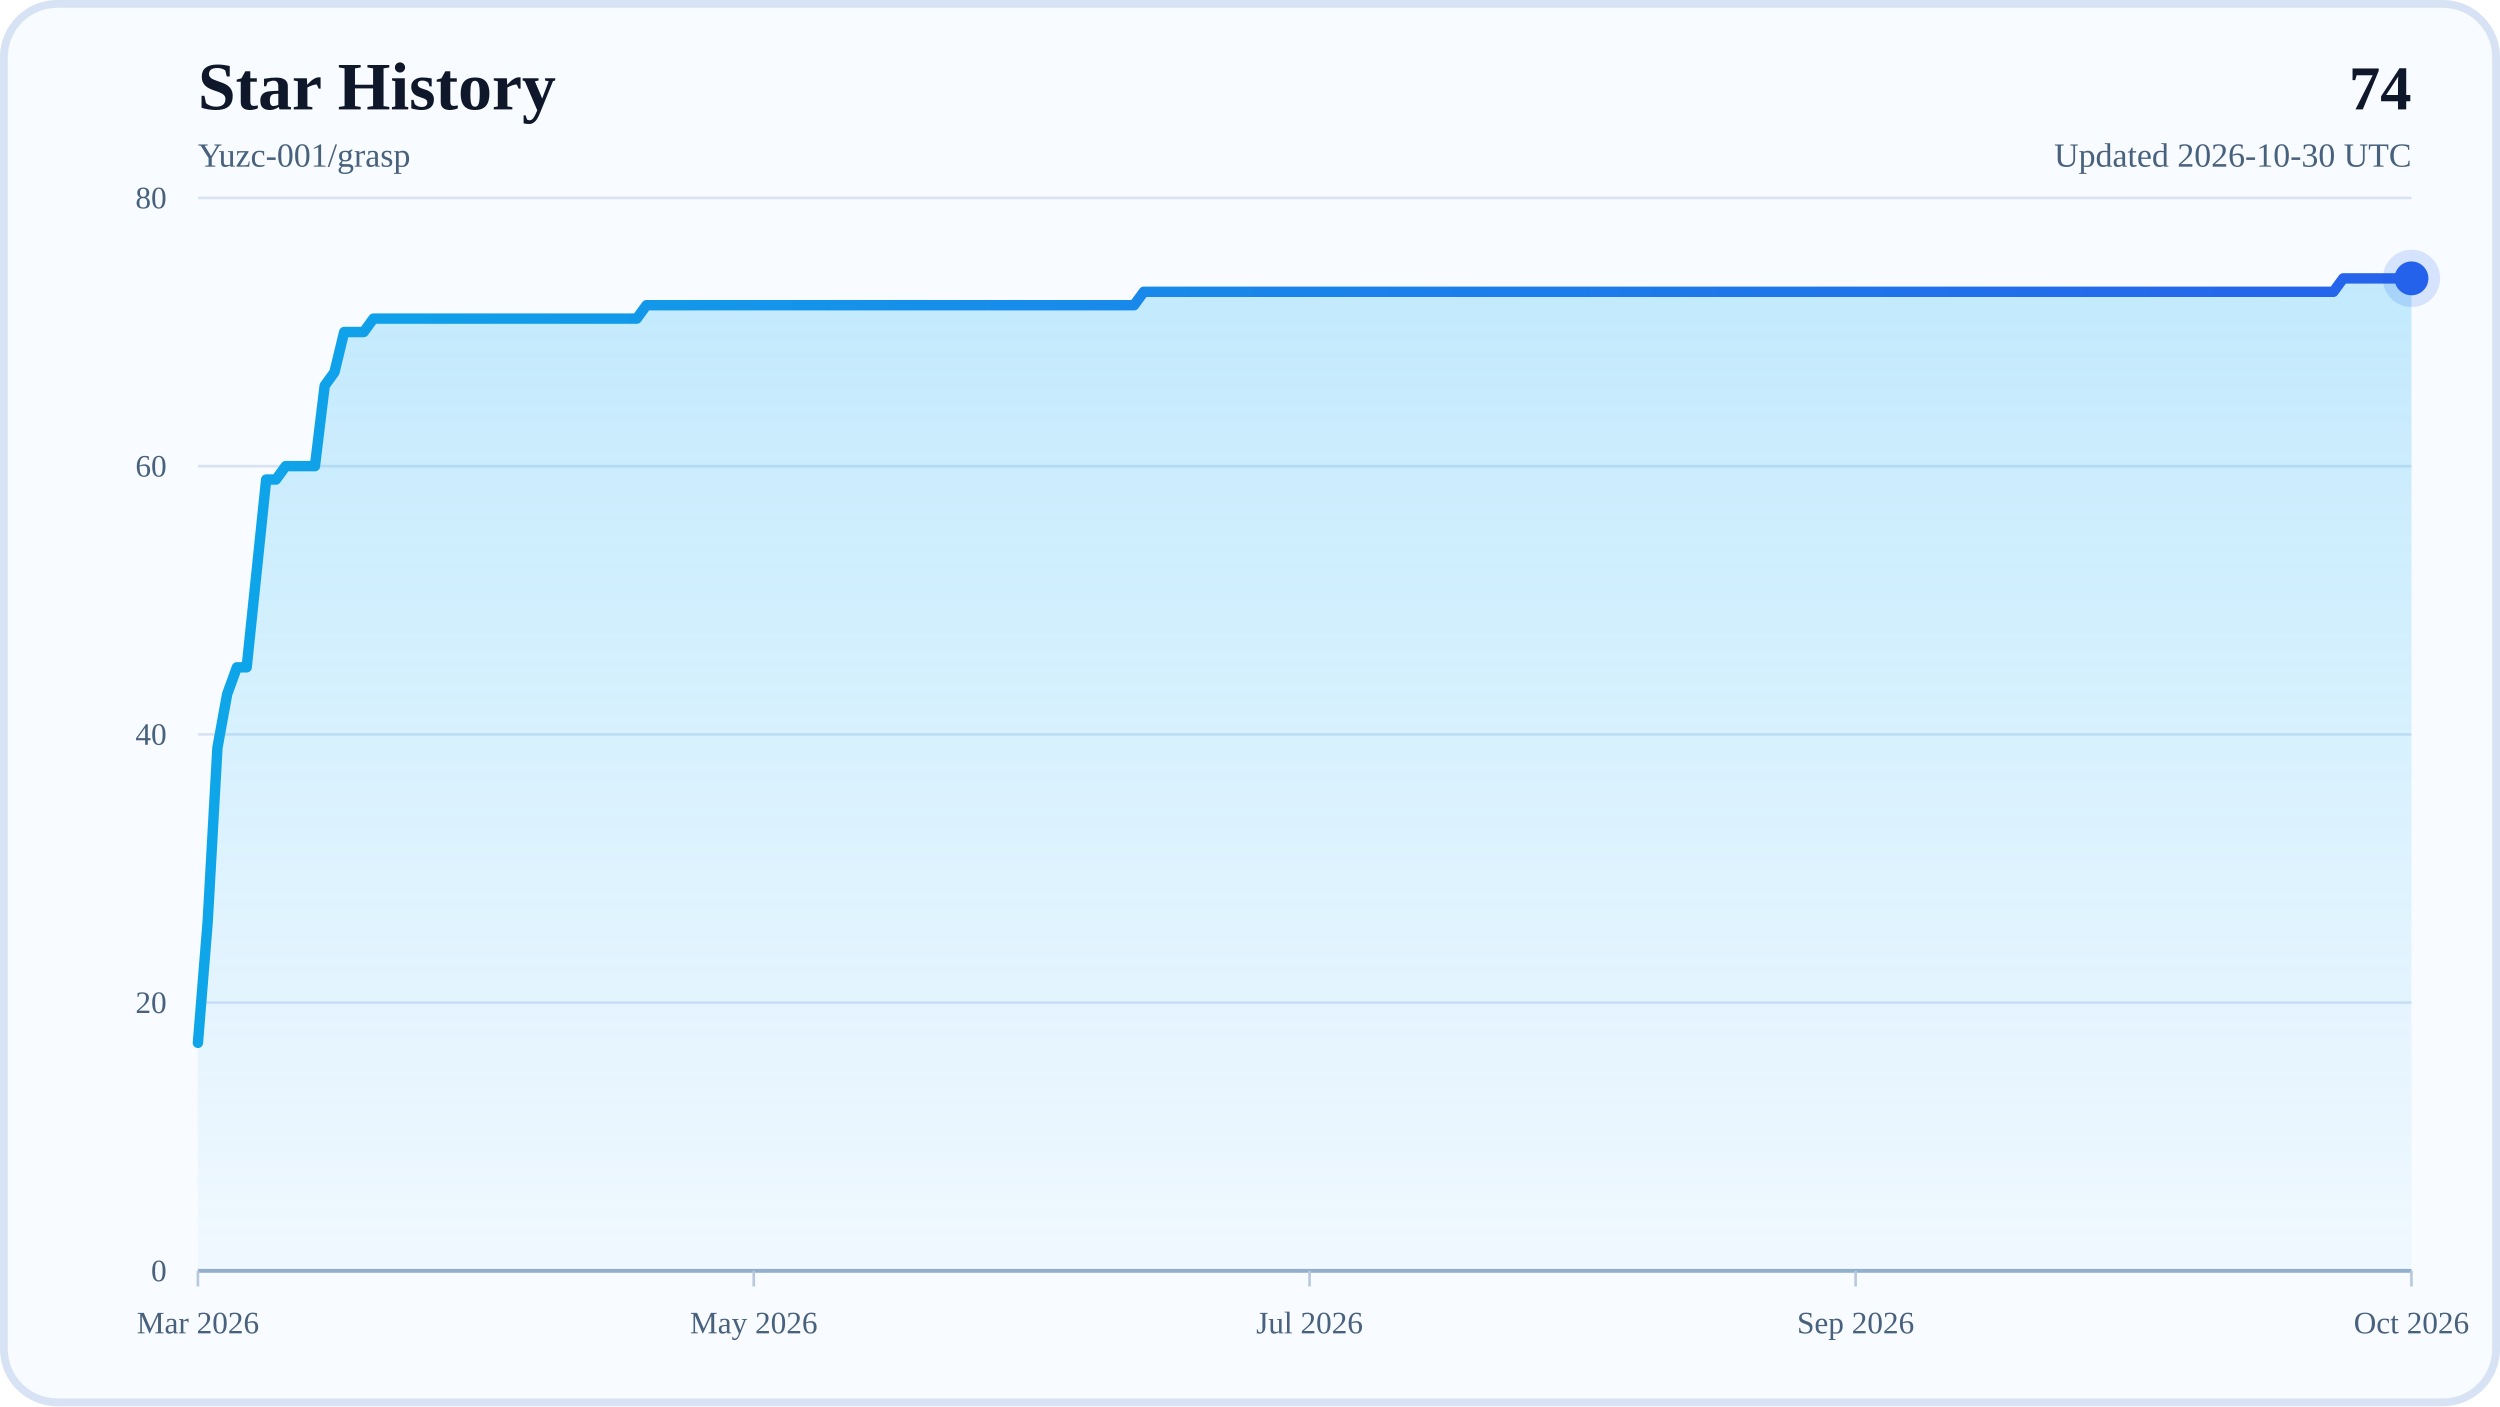
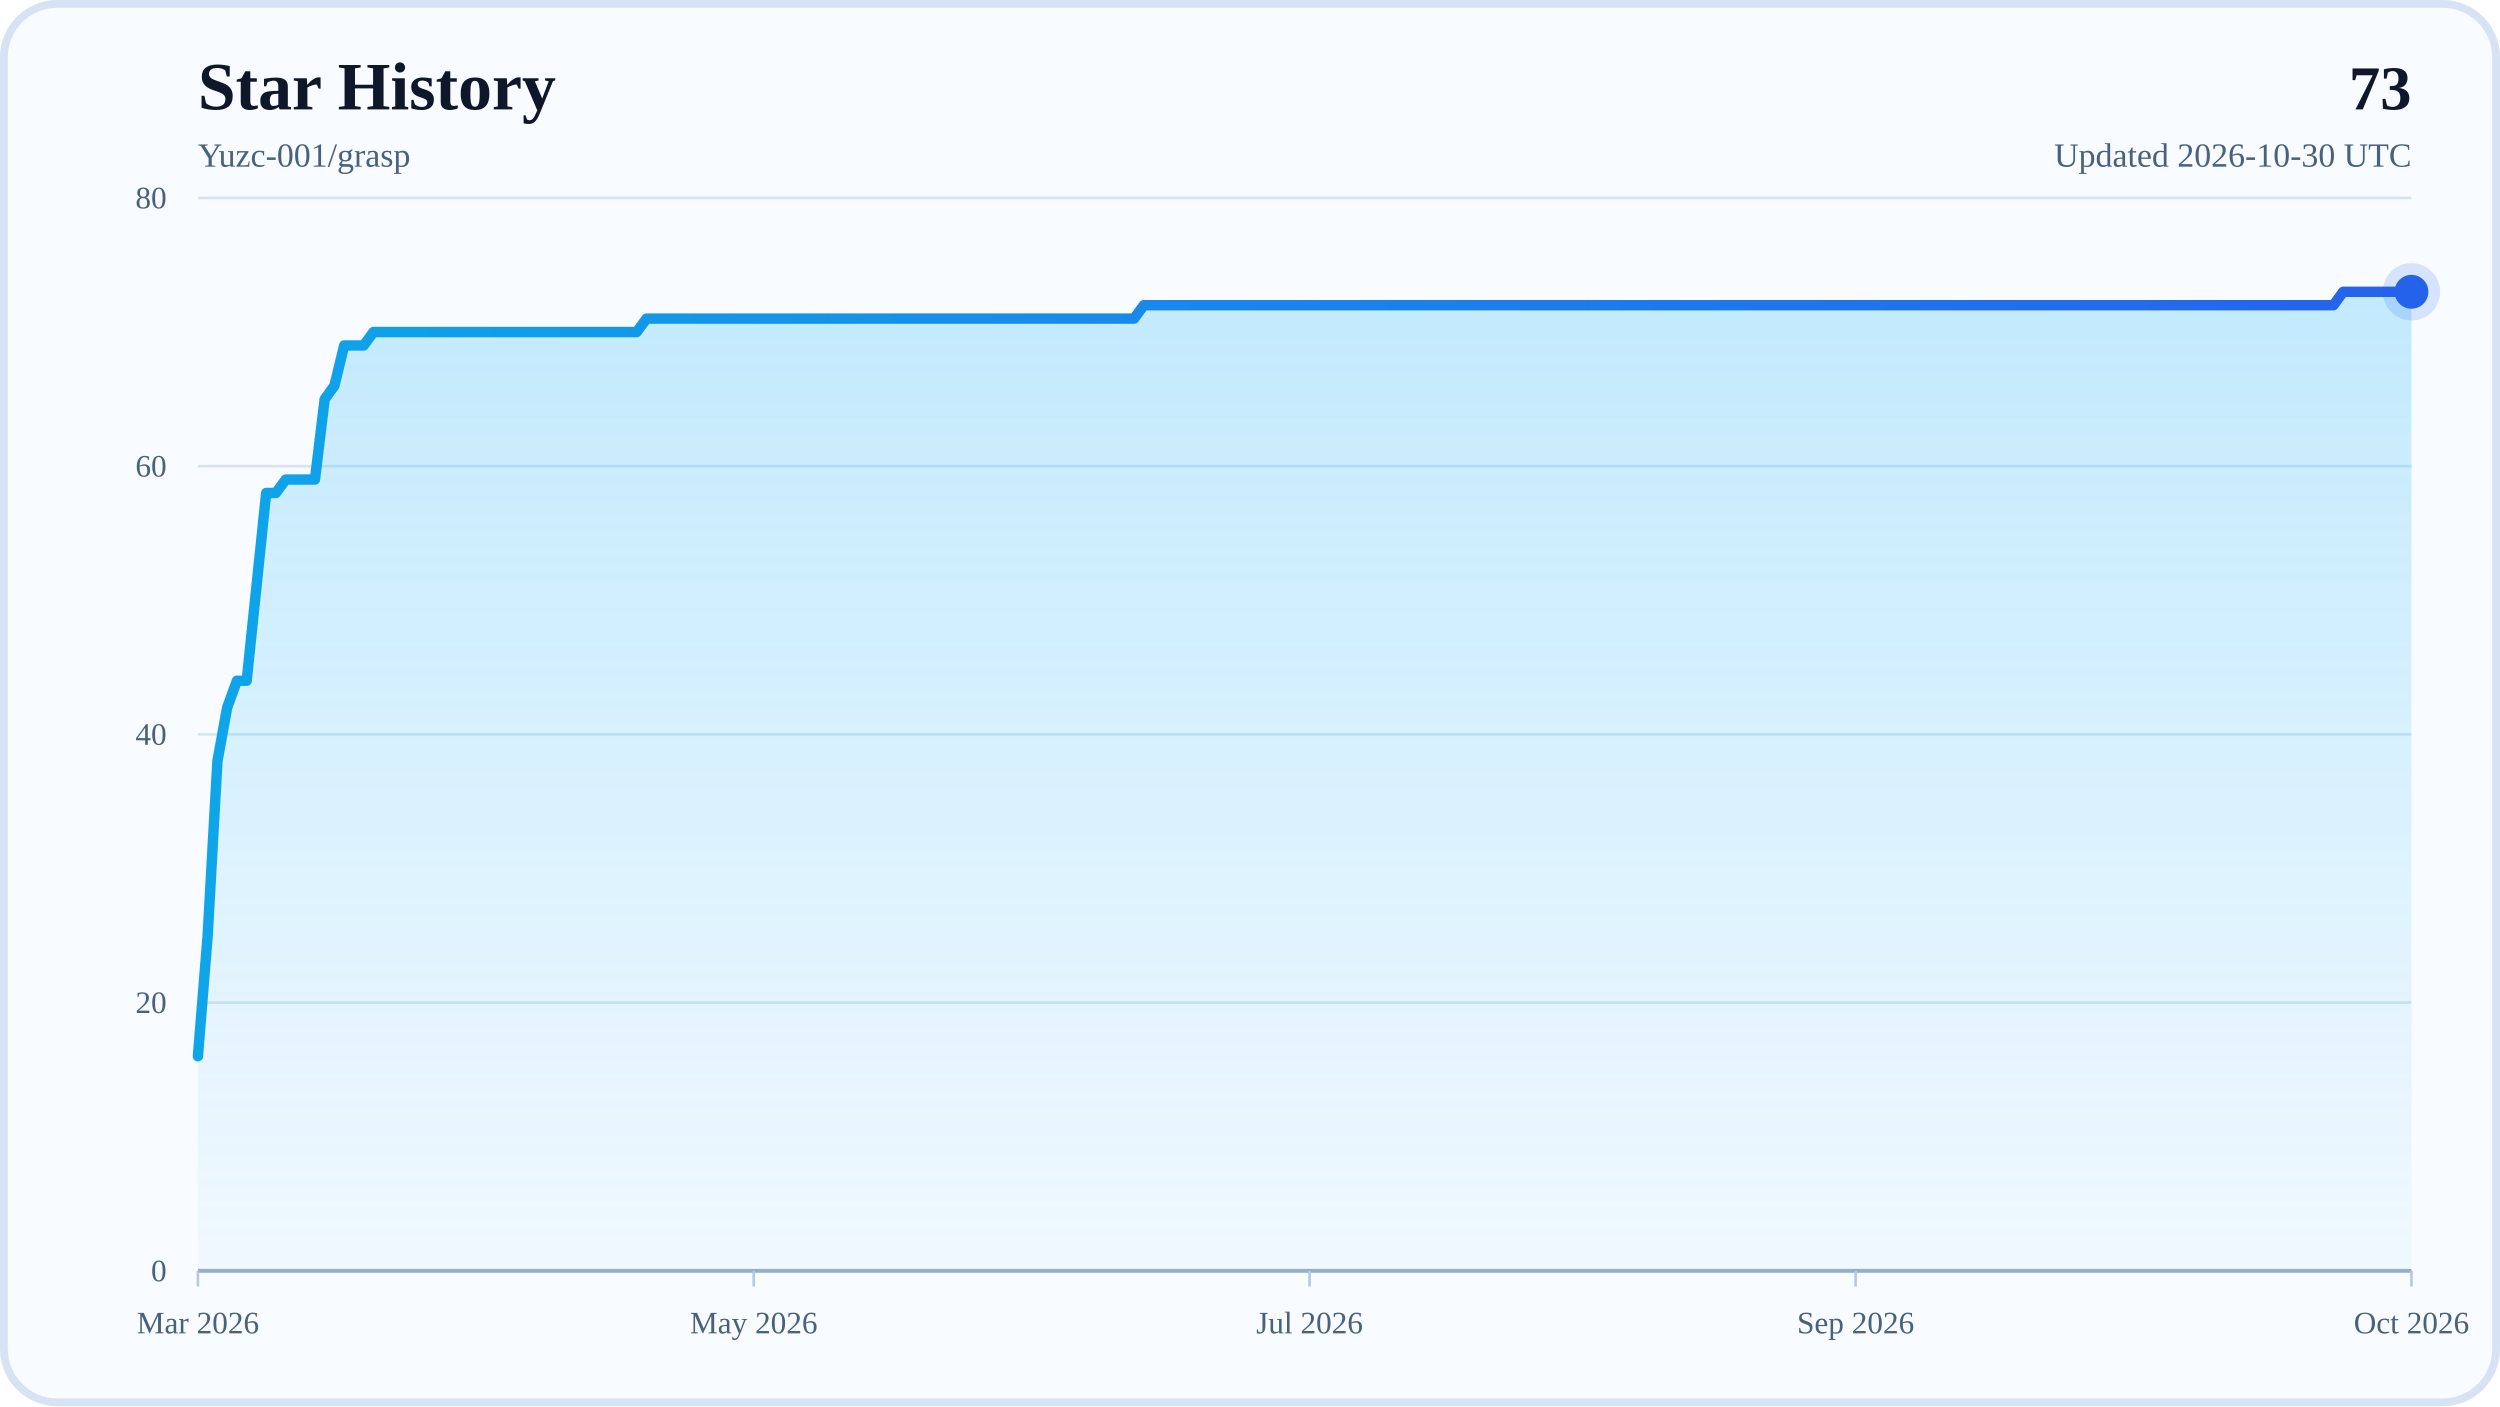
<svg xmlns="http://www.w3.org/2000/svg" width="960" height="540" viewBox="0 0 960 540" role="img" aria-labelledby="title desc">
  <defs>
    <linearGradient id="areaFill" x1="0" y1="0" x2="0" y2="1">
      <stop offset="0%" stop-color="#38BDF8" stop-opacity="0.28" />
      <stop offset="100%" stop-color="#38BDF8" stop-opacity="0.04" />
    </linearGradient>
    <linearGradient id="lineStroke" x1="0" y1="0" x2="1" y2="0">
      <stop offset="0%" stop-color="#0EA5E9" />
      <stop offset="100%" stop-color="#2563EB" />
    </linearGradient>
  </defs>
  <rect x="0" y="0" width="960" height="540" rx="22" fill="#F8FBFF" />
  <rect x="1.5" y="1.5" width="957" height="537" rx="20.5" fill="none" stroke="#D7E3F4" stroke-width="3" />
  <text x="76" y="42" font-size="26" font-weight="700" fill="#0F172A">Star History</text>
  <text x="76" y="64" font-size="13" fill="#48617D">Yuzc-001/grasp</text>
-   <text x="926" y="42" text-anchor="end" font-size="24" font-weight="700" fill="#0F172A">74</text>
+   <text x="926" y="42" text-anchor="end" font-size="24" font-weight="700" fill="#0F172A">73</text>
  <text x="926" y="64" text-anchor="end" font-size="13" fill="#48617D">Updated 2026-10-30 UTC</text>
  <line x1="76" y1="488" x2="926" y2="488" stroke="#D7E3F4" stroke-width="1" />
  <text x="64" y="492" text-anchor="end" font-size="12" fill="#48617D">0</text>
  <line x1="76" y1="385" x2="926" y2="385" stroke="#D7E3F4" stroke-width="1" />
  <text x="64" y="389" text-anchor="end" font-size="12" fill="#48617D">20</text>
  <line x1="76" y1="282" x2="926" y2="282" stroke="#D7E3F4" stroke-width="1" />
  <text x="64" y="286" text-anchor="end" font-size="12" fill="#48617D">40</text>
  <line x1="76" y1="179" x2="926" y2="179" stroke="#D7E3F4" stroke-width="1" />
  <text x="64" y="183" text-anchor="end" font-size="12" fill="#48617D">60</text>
  <line x1="76" y1="76" x2="926" y2="76" stroke="#D7E3F4" stroke-width="1" />
  <text x="64" y="80" text-anchor="end" font-size="12" fill="#48617D">80</text>
  <line x1="76" y1="488" x2="926" y2="488" stroke="#94AFCB" stroke-width="1.5" />
  <line x1="76" y1="488" x2="76" y2="494" stroke="#B6C8DE" stroke-width="1" />
  <text x="76" y="512" text-anchor="middle" font-size="12" fill="#48617D">Mar 2026</text>
  <line x1="289.44" y1="488" x2="289.44" y2="494" stroke="#B6C8DE" stroke-width="1" />
  <text x="289.44" y="512" text-anchor="middle" font-size="12" fill="#48617D">May 2026</text>
  <line x1="502.87" y1="488" x2="502.87" y2="494" stroke="#B6C8DE" stroke-width="1" />
  <text x="502.87" y="512" text-anchor="middle" font-size="12" fill="#48617D">Jul 2026</text>
  <line x1="712.56" y1="488" x2="712.56" y2="494" stroke="#B6C8DE" stroke-width="1" />
  <text x="712.56" y="512" text-anchor="middle" font-size="12" fill="#48617D">Sep 2026</text>
  <line x1="926" y1="488" x2="926" y2="494" stroke="#B6C8DE" stroke-width="1" />
  <text x="926" y="512" text-anchor="middle" font-size="12" fill="#48617D">Oct 2026</text>
-   <polygon points="76,488 76,400.45 79.74,354.1 83.49,287.15 87.23,266.55 90.98,256.25 94.72,256.25 98.47,220.2 102.21,184.15 105.96,184.15 109.7,179 113.44,179 117.19,179 120.93,179 124.68,148.1 128.42,142.95 132.17,127.5 135.91,127.5 139.66,127.5 143.4,122.35 147.15,122.35 150.89,122.35 154.63,122.35 158.38,122.35 162.12,122.35 165.87,122.35 169.61,122.35 173.36,122.35 177.1,122.35 180.85,122.35 184.59,122.35 188.33,122.35 192.08,122.35 195.82,122.35 199.57,122.35 203.31,122.35 207.06,122.35 210.8,122.35 214.55,122.35 218.29,122.35 222.04,122.35 225.78,122.35 229.52,122.35 233.27,122.35 237.01,122.35 240.76,122.35 244.5,122.35 248.25,117.2 251.99,117.2 255.74,117.2 259.48,117.2 263.22,117.2 266.97,117.2 270.71,117.2 274.46,117.2 278.2,117.2 281.95,117.2 285.69,117.2 289.44,117.2 293.18,117.2 296.93,117.2 300.67,117.2 304.41,117.2 308.16,117.2 311.9,117.2 315.65,117.2 319.39,117.2 323.14,117.2 326.88,117.2 330.63,117.2 334.37,117.2 338.11,117.2 341.86,117.2 345.6,117.2 349.35,117.2 353.09,117.2 356.84,117.2 360.58,117.2 364.33,117.2 368.07,117.2 371.81,117.2 375.56,117.2 379.3,117.2 383.05,117.2 386.79,117.2 390.54,117.2 394.28,117.2 398.03,117.2 401.77,117.2 405.52,117.2 409.26,117.2 413,117.2 416.75,117.2 420.49,117.2 424.24,117.2 427.98,117.2 431.73,117.2 435.47,117.2 439.22,112.05 442.96,112.05 446.7,112.05 450.45,112.05 454.19,112.05 457.94,112.05 461.68,112.05 465.43,112.05 469.17,112.05 472.92,112.05 476.66,112.05 480.41,112.05 484.15,112.05 487.89,112.05 491.64,112.05 495.38,112.05 499.13,112.05 502.87,112.05 506.62,112.05 510.36,112.05 514.11,112.05 517.85,112.05 521.59,112.05 525.34,112.05 529.08,112.05 532.83,112.05 536.57,112.05 540.32,112.05 544.06,112.05 547.81,112.05 551.55,112.05 555.3,112.05 559.04,112.05 562.78,112.05 566.53,112.05 570.27,112.05 574.02,112.05 577.76,112.05 581.51,112.05 585.25,112.05 589,112.05 592.74,112.05 596.48,112.05 600.23,112.05 603.97,112.05 607.72,112.05 611.46,112.05 615.21,112.05 618.95,112.05 622.7,112.05 626.44,112.05 630.19,112.05 633.93,112.05 637.67,112.05 641.42,112.05 645.16,112.05 648.91,112.05 652.65,112.05 656.4,112.05 660.14,112.05 663.89,112.05 667.63,112.05 671.37,112.05 675.12,112.05 678.86,112.05 682.61,112.05 686.35,112.05 690.1,112.05 693.84,112.05 697.59,112.05 701.33,112.05 705.07,112.05 708.82,112.05 712.56,112.05 716.31,112.05 720.05,112.05 723.8,112.05 727.54,112.05 731.29,112.05 735.03,112.05 738.78,112.05 742.52,112.05 746.26,112.05 750.01,112.05 753.75,112.05 757.5,112.05 761.24,112.05 764.99,112.05 768.73,112.05 772.48,112.05 776.22,112.05 779.96,112.05 783.71,112.05 787.45,112.05 791.2,112.05 794.94,112.05 798.69,112.05 802.43,112.05 806.18,112.05 809.92,112.05 813.67,112.05 817.41,112.05 821.15,112.05 824.9,112.05 828.64,112.05 832.39,112.05 836.13,112.05 839.88,112.05 843.62,112.05 847.37,112.05 851.11,112.05 854.85,112.05 858.6,112.05 862.34,112.05 866.09,112.05 869.83,112.05 873.58,112.05 877.32,112.05 881.07,112.05 884.81,112.05 888.56,112.05 892.3,112.05 896.04,112.05 899.79,106.9 903.53,106.9 907.28,106.9 911.02,106.9 914.77,106.9 918.51,106.9 922.26,106.9 926,106.9 926,488" fill="url(#areaFill)" />
-   <polyline points="76,400.45 79.74,354.1 83.49,287.15 87.23,266.55 90.98,256.25 94.72,256.25 98.47,220.2 102.21,184.15 105.96,184.15 109.7,179 113.44,179 117.19,179 120.93,179 124.68,148.1 128.42,142.95 132.17,127.5 135.91,127.5 139.66,127.5 143.4,122.35 147.15,122.35 150.89,122.35 154.63,122.35 158.38,122.35 162.12,122.35 165.87,122.35 169.61,122.35 173.36,122.35 177.1,122.35 180.85,122.35 184.59,122.35 188.33,122.35 192.08,122.35 195.82,122.35 199.57,122.35 203.31,122.35 207.06,122.35 210.8,122.35 214.55,122.35 218.29,122.35 222.04,122.35 225.78,122.35 229.52,122.35 233.27,122.35 237.01,122.35 240.76,122.35 244.5,122.35 248.25,117.2 251.99,117.2 255.74,117.2 259.48,117.2 263.22,117.2 266.97,117.2 270.71,117.2 274.46,117.2 278.2,117.2 281.95,117.2 285.69,117.2 289.44,117.2 293.18,117.2 296.93,117.2 300.67,117.2 304.41,117.2 308.16,117.2 311.9,117.2 315.65,117.2 319.39,117.2 323.14,117.2 326.88,117.2 330.63,117.2 334.37,117.2 338.11,117.2 341.86,117.2 345.6,117.2 349.35,117.2 353.09,117.2 356.84,117.2 360.58,117.2 364.33,117.2 368.07,117.2 371.81,117.2 375.56,117.2 379.3,117.2 383.05,117.2 386.79,117.2 390.54,117.2 394.28,117.2 398.03,117.2 401.77,117.2 405.52,117.2 409.26,117.2 413,117.2 416.75,117.2 420.49,117.2 424.24,117.2 427.98,117.2 431.73,117.2 435.47,117.2 439.22,112.05 442.96,112.05 446.7,112.05 450.45,112.05 454.19,112.05 457.94,112.05 461.68,112.05 465.43,112.05 469.17,112.05 472.92,112.05 476.66,112.05 480.41,112.05 484.15,112.05 487.89,112.05 491.64,112.05 495.38,112.05 499.13,112.05 502.87,112.05 506.62,112.05 510.36,112.05 514.11,112.05 517.85,112.05 521.59,112.05 525.34,112.05 529.08,112.05 532.83,112.05 536.57,112.05 540.32,112.05 544.06,112.05 547.81,112.05 551.55,112.05 555.3,112.05 559.04,112.05 562.78,112.05 566.53,112.05 570.27,112.05 574.02,112.05 577.76,112.05 581.51,112.05 585.25,112.05 589,112.05 592.74,112.05 596.48,112.05 600.23,112.05 603.97,112.05 607.72,112.05 611.46,112.05 615.21,112.05 618.95,112.05 622.7,112.05 626.44,112.05 630.19,112.05 633.93,112.05 637.67,112.05 641.42,112.05 645.16,112.05 648.91,112.05 652.65,112.05 656.4,112.05 660.14,112.05 663.89,112.05 667.63,112.05 671.37,112.05 675.12,112.05 678.86,112.05 682.61,112.05 686.35,112.05 690.1,112.05 693.84,112.05 697.59,112.05 701.33,112.05 705.07,112.05 708.82,112.05 712.56,112.05 716.31,112.05 720.05,112.05 723.8,112.05 727.54,112.05 731.29,112.05 735.03,112.05 738.78,112.05 742.52,112.05 746.26,112.05 750.01,112.05 753.75,112.05 757.5,112.05 761.24,112.05 764.99,112.05 768.73,112.05 772.48,112.05 776.22,112.05 779.96,112.05 783.71,112.05 787.45,112.05 791.2,112.05 794.94,112.05 798.69,112.05 802.43,112.05 806.18,112.05 809.92,112.05 813.67,112.05 817.41,112.05 821.15,112.05 824.9,112.05 828.64,112.05 832.39,112.05 836.13,112.05 839.88,112.05 843.62,112.05 847.37,112.05 851.11,112.05 854.85,112.05 858.6,112.05 862.34,112.05 866.09,112.05 869.83,112.05 873.58,112.05 877.32,112.05 881.07,112.05 884.81,112.05 888.56,112.05 892.3,112.05 896.04,112.05 899.79,106.9 903.53,106.9 907.28,106.9 911.02,106.9 914.77,106.9 918.51,106.9 922.26,106.9 926,106.9" fill="none" stroke="url(#lineStroke)" stroke-width="4" stroke-linecap="round" stroke-linejoin="round" />
-   <circle cx="926" cy="106.9" r="6.5" fill="#2563EB" />
-   <circle cx="926" cy="106.9" r="11" fill="#2563EB" fill-opacity="0.16" />
+   <polygon points="76,488 76,405.6 79.74,359.25 83.49,292.3 87.23,271.7 90.98,261.4 94.72,261.4 98.47,225.35 102.21,189.3 105.96,189.3 109.7,184.15 113.44,184.15 117.19,184.15 120.93,184.15 124.68,153.25 128.42,148.1 132.17,132.65 135.91,132.65 139.66,132.65 143.4,127.5 147.15,127.5 150.89,127.5 154.63,127.5 158.38,127.5 162.12,127.5 165.87,127.5 169.61,127.5 173.36,127.5 177.1,127.5 180.85,127.5 184.59,127.5 188.33,127.5 192.08,127.5 195.82,127.5 199.57,127.5 203.31,127.5 207.06,127.5 210.8,127.5 214.55,127.5 218.29,127.5 222.04,127.5 225.78,127.5 229.52,127.5 233.27,127.5 237.01,127.5 240.76,127.5 244.5,127.5 248.25,122.35 251.99,122.35 255.74,122.35 259.48,122.35 263.22,122.35 266.97,122.35 270.71,122.35 274.46,122.35 278.2,122.35 281.95,122.35 285.69,122.35 289.44,122.35 293.18,122.35 296.93,122.35 300.67,122.35 304.41,122.35 308.16,122.35 311.9,122.35 315.65,122.35 319.39,122.35 323.14,122.35 326.88,122.35 330.63,122.35 334.37,122.35 338.11,122.35 341.86,122.35 345.6,122.35 349.35,122.35 353.09,122.35 356.84,122.35 360.58,122.35 364.33,122.35 368.07,122.35 371.81,122.35 375.56,122.35 379.3,122.35 383.05,122.35 386.79,122.35 390.54,122.35 394.28,122.35 398.03,122.35 401.77,122.35 405.52,122.35 409.26,122.35 413,122.35 416.75,122.35 420.49,122.35 424.24,122.35 427.98,122.35 431.73,122.35 435.47,122.35 439.22,117.2 442.96,117.2 446.7,117.2 450.45,117.2 454.19,117.2 457.94,117.2 461.68,117.2 465.43,117.2 469.17,117.2 472.92,117.2 476.66,117.2 480.41,117.2 484.15,117.2 487.89,117.2 491.64,117.2 495.38,117.2 499.13,117.2 502.87,117.2 506.62,117.2 510.36,117.2 514.11,117.2 517.85,117.2 521.59,117.2 525.34,117.2 529.08,117.2 532.83,117.2 536.57,117.2 540.32,117.2 544.06,117.2 547.81,117.2 551.55,117.2 555.3,117.2 559.04,117.2 562.78,117.2 566.53,117.2 570.27,117.2 574.02,117.2 577.76,117.2 581.51,117.2 585.25,117.2 589,117.2 592.74,117.2 596.48,117.2 600.23,117.2 603.97,117.2 607.72,117.2 611.46,117.2 615.21,117.2 618.95,117.2 622.7,117.2 626.44,117.2 630.19,117.2 633.93,117.2 637.67,117.2 641.42,117.2 645.16,117.2 648.91,117.2 652.65,117.2 656.4,117.2 660.14,117.2 663.89,117.2 667.63,117.2 671.37,117.2 675.12,117.2 678.86,117.2 682.61,117.2 686.35,117.2 690.1,117.2 693.84,117.2 697.59,117.2 701.33,117.2 705.07,117.2 708.82,117.2 712.56,117.2 716.31,117.2 720.05,117.2 723.8,117.2 727.54,117.2 731.29,117.2 735.03,117.2 738.78,117.2 742.52,117.2 746.26,117.2 750.01,117.2 753.75,117.2 757.5,117.2 761.24,117.2 764.99,117.2 768.73,117.2 772.48,117.2 776.22,117.2 779.96,117.2 783.71,117.2 787.45,117.2 791.2,117.2 794.94,117.2 798.69,117.2 802.43,117.2 806.18,117.2 809.92,117.2 813.67,117.2 817.41,117.2 821.15,117.2 824.9,117.2 828.64,117.2 832.39,117.2 836.13,117.2 839.88,117.2 843.62,117.2 847.37,117.2 851.11,117.2 854.85,117.2 858.6,117.2 862.34,117.2 866.09,117.2 869.83,117.2 873.58,117.2 877.32,117.2 881.07,117.2 884.81,117.2 888.56,117.2 892.3,117.2 896.04,117.2 899.79,112.05 903.53,112.05 907.28,112.05 911.02,112.05 914.77,112.05 918.51,112.05 922.26,112.05 926,112.05 926,488" fill="url(#areaFill)" />
+   <polyline points="76,405.6 79.74,359.25 83.49,292.3 87.23,271.7 90.98,261.4 94.72,261.4 98.47,225.35 102.21,189.3 105.96,189.3 109.7,184.15 113.44,184.15 117.19,184.15 120.93,184.15 124.68,153.25 128.42,148.1 132.17,132.65 135.91,132.65 139.66,132.65 143.4,127.5 147.15,127.5 150.89,127.5 154.63,127.5 158.38,127.5 162.12,127.5 165.87,127.5 169.61,127.5 173.36,127.5 177.1,127.5 180.85,127.5 184.59,127.5 188.33,127.5 192.08,127.5 195.82,127.5 199.57,127.5 203.31,127.5 207.06,127.5 210.8,127.5 214.55,127.5 218.29,127.5 222.04,127.5 225.78,127.5 229.52,127.5 233.27,127.5 237.01,127.5 240.76,127.5 244.5,127.5 248.25,122.35 251.99,122.35 255.74,122.35 259.48,122.35 263.22,122.35 266.97,122.35 270.71,122.35 274.46,122.35 278.2,122.35 281.95,122.35 285.69,122.35 289.44,122.35 293.18,122.35 296.93,122.35 300.67,122.35 304.41,122.35 308.16,122.35 311.9,122.35 315.65,122.35 319.39,122.35 323.14,122.35 326.88,122.35 330.63,122.35 334.37,122.35 338.11,122.35 341.86,122.35 345.6,122.35 349.35,122.35 353.09,122.35 356.84,122.35 360.58,122.35 364.33,122.35 368.07,122.35 371.81,122.35 375.56,122.35 379.3,122.35 383.05,122.35 386.79,122.35 390.54,122.35 394.28,122.35 398.03,122.35 401.77,122.35 405.52,122.35 409.26,122.35 413,122.35 416.75,122.35 420.49,122.35 424.24,122.35 427.98,122.35 431.73,122.35 435.47,122.35 439.22,117.2 442.96,117.2 446.7,117.2 450.45,117.2 454.19,117.2 457.94,117.2 461.68,117.2 465.43,117.2 469.17,117.2 472.92,117.2 476.66,117.2 480.41,117.2 484.15,117.2 487.89,117.2 491.64,117.2 495.38,117.2 499.13,117.2 502.87,117.2 506.62,117.2 510.36,117.2 514.11,117.2 517.85,117.2 521.59,117.2 525.34,117.2 529.08,117.2 532.83,117.2 536.57,117.2 540.32,117.2 544.06,117.2 547.81,117.2 551.55,117.2 555.3,117.2 559.04,117.2 562.78,117.2 566.53,117.2 570.27,117.2 574.02,117.2 577.76,117.2 581.51,117.2 585.25,117.2 589,117.2 592.74,117.2 596.48,117.2 600.23,117.2 603.97,117.2 607.72,117.2 611.46,117.2 615.21,117.2 618.95,117.2 622.7,117.2 626.44,117.2 630.19,117.2 633.93,117.2 637.67,117.2 641.42,117.2 645.16,117.2 648.91,117.2 652.65,117.2 656.4,117.2 660.14,117.2 663.89,117.2 667.63,117.2 671.37,117.2 675.12,117.2 678.86,117.2 682.61,117.2 686.35,117.2 690.1,117.2 693.84,117.2 697.59,117.2 701.33,117.2 705.07,117.2 708.82,117.2 712.56,117.2 716.31,117.2 720.05,117.2 723.8,117.2 727.54,117.2 731.29,117.2 735.03,117.2 738.78,117.2 742.52,117.2 746.26,117.2 750.01,117.2 753.75,117.2 757.5,117.2 761.24,117.2 764.99,117.2 768.73,117.2 772.48,117.2 776.22,117.2 779.96,117.2 783.71,117.2 787.45,117.2 791.2,117.2 794.94,117.2 798.69,117.2 802.43,117.2 806.18,117.2 809.92,117.2 813.67,117.2 817.41,117.2 821.15,117.2 824.9,117.2 828.64,117.2 832.39,117.2 836.13,117.2 839.88,117.2 843.62,117.2 847.37,117.2 851.11,117.2 854.85,117.2 858.6,117.2 862.34,117.2 866.09,117.2 869.83,117.2 873.58,117.2 877.32,117.2 881.07,117.2 884.81,117.2 888.56,117.2 892.3,117.2 896.04,117.2 899.79,112.05 903.53,112.05 907.28,112.05 911.02,112.05 914.77,112.05 918.51,112.05 922.26,112.05 926,112.05" fill="none" stroke="url(#lineStroke)" stroke-width="4" stroke-linecap="round" stroke-linejoin="round" />
+   <circle cx="926" cy="112.05" r="6.5" fill="#2563EB" />
+   <circle cx="926" cy="112.05" r="11" fill="#2563EB" fill-opacity="0.16" />
</svg>
